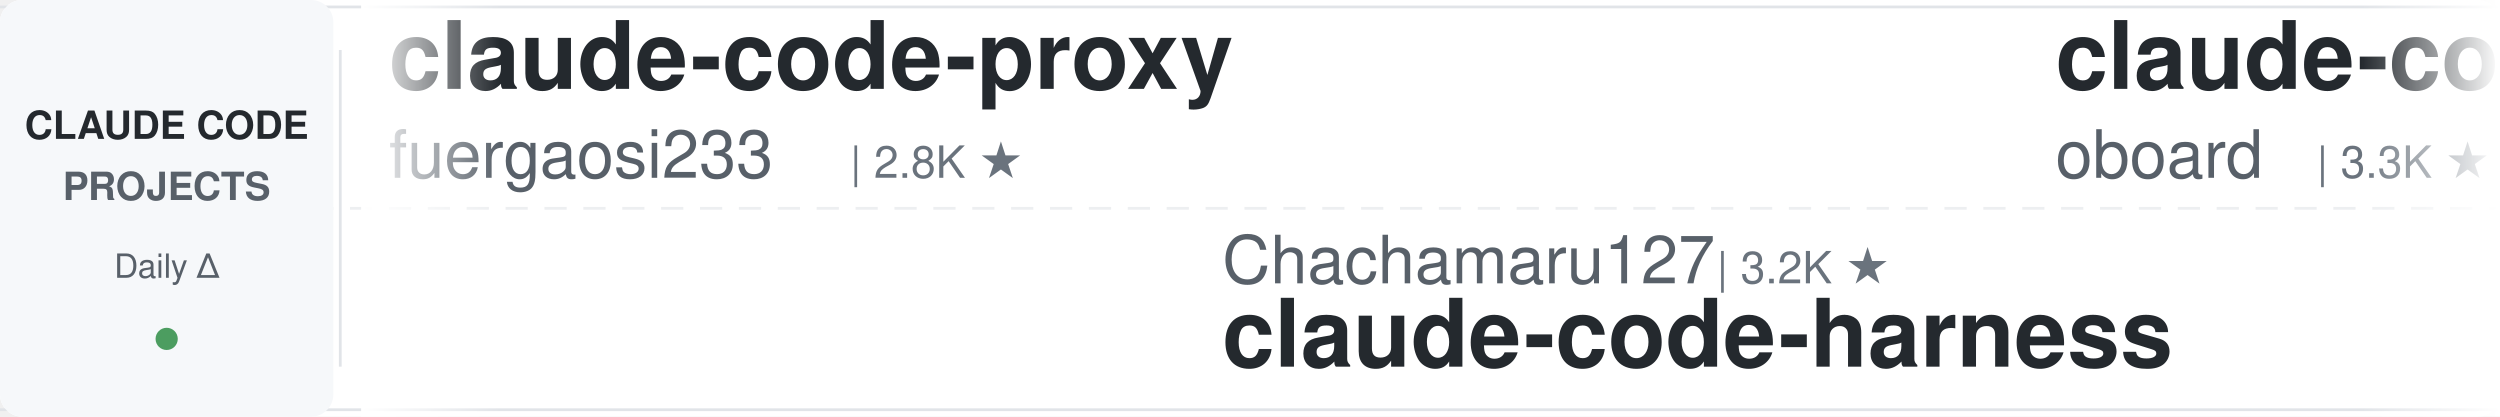
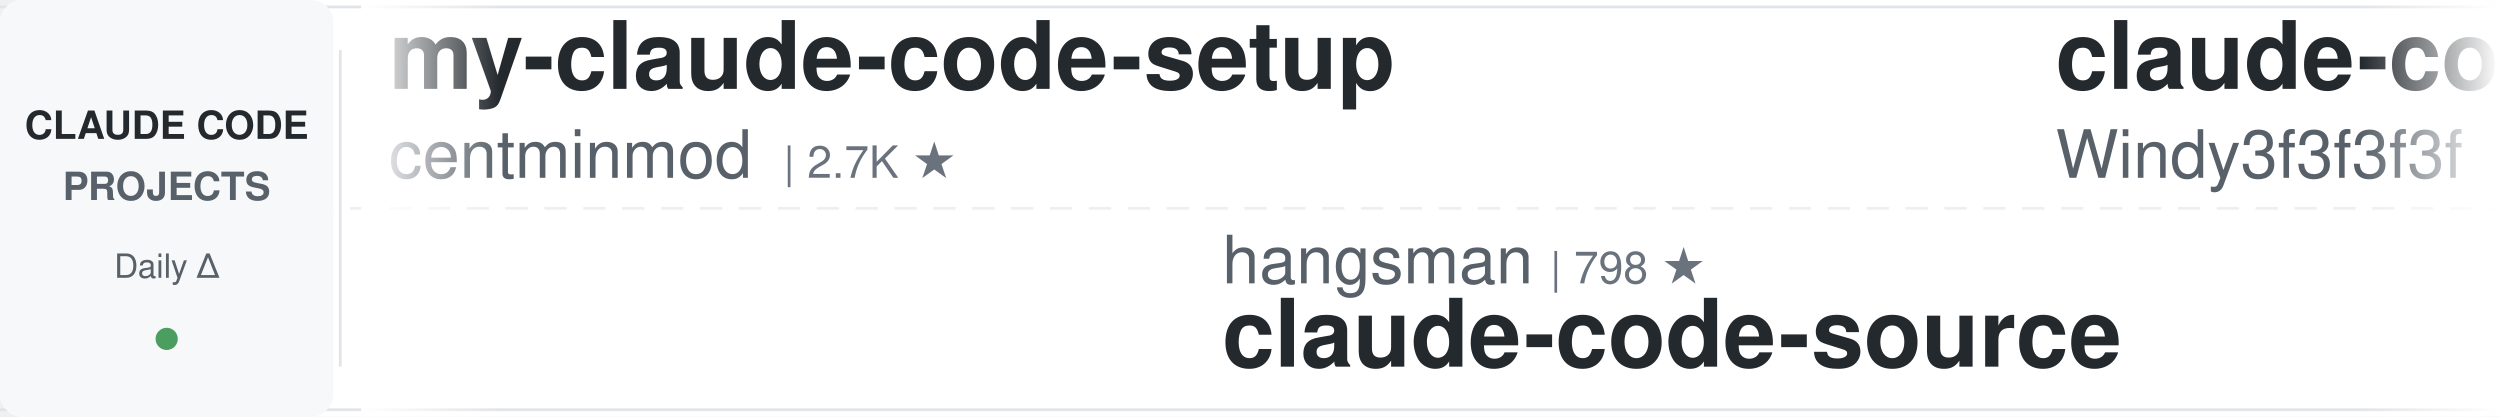
<svg xmlns="http://www.w3.org/2000/svg" width="900" height="150">
  <defs>
    <linearGradient id="leftFade" x1="0%" y1="0%" x2="100%" y2="0%">
      <stop offset="0%" style="stop-color:#ffffff;stop-opacity:1" />
      <stop offset="100%" style="stop-color:#ffffff;stop-opacity:0" />
    </linearGradient>
    <linearGradient id="rightFade" x1="0%" y1="0%" x2="100%" y2="0%">
      <stop offset="0%" style="stop-color:#ffffff;stop-opacity:0" />
      <stop offset="100%" style="stop-color:#ffffff;stop-opacity:1" />
    </linearGradient>
  </defs>
  <rect width="900" height="150" fill="#ffffff" rx="8" />
  <rect x="0" y="2" width="900" height="1" fill="#e1e4e8" />
  <rect x="0" y="147" width="900" height="1" fill="#e1e4e8" />
  <line x1="0" y1="75" x2="900" y2="75" stroke="#e1e4e8" stroke-width="1" stroke-dasharray="8 6" opacity="0.6" />
  <rect x="0" y="0" width="120" height="150" fill="#f6f8fa" rx="8" />
  <text x="60" y="50" font-family="-apple-system, BlinkMacSystemFont, 'Segoe UI', Helvetica, Arial, sans-serif" font-size="14" font-weight="600" fill="#24292e" text-anchor="middle">CLAUDE CODE</text>
  <text x="60" y="72" font-family="-apple-system, BlinkMacSystemFont, 'Segoe UI', Helvetica, Arial, sans-serif" font-size="14" font-weight="600" fill="#586069" text-anchor="middle">PROJECTS</text>
  <text x="60" y="100" font-family="-apple-system, BlinkMacSystemFont, 'Segoe UI', Helvetica, Arial, sans-serif" font-size="12" font-weight="500" fill="#586069" text-anchor="middle">Daily Δ</text>
  <circle cx="60" cy="122" r="4" fill="#22863a" opacity="0.8" />
  <rect x="122" y="18" width="1" height="114" fill="#e1e4e8" />
  <clipPath id="tickerClip">
    <rect x="130" y="0" width="770" height="150" />
  </clipPath>
  <g clip-path="url(#tickerClip)">
    <g id="tickerItems">
      <animateTransform attributeName="transform" attributeType="XML" type="translate" from="0 0" to="-3000 0" dur="54s" repeatCount="indefinite" />
      <g transform="translate(0, 0)">
-         <text x="140" y="32" font-family="-apple-system, BlinkMacSystemFont, 'Segoe UI', Helvetica, Arial, sans-serif" font-size="34" font-weight="600" fill="#24292e">claude-code-proxy</text>
-         <text x="140" y="64" font-family="-apple-system, BlinkMacSystemFont, 'Segoe UI', Helvetica, Arial, sans-serif" font-size="24" font-weight="400" fill="#586069">fuergaosi233</text>
-         <text x="306" y="64" font-family="-apple-system, BlinkMacSystemFont, 'Segoe UI', Helvetica, Arial, sans-serif" font-size="16" font-weight="500" fill="#6a737d">| 2.8K ★</text>
+         <text x="140" y="32" font-family="-apple-system, BlinkMacSystemFont, 'Segoe UI', Helvetica, Arial, sans-serif" font-size="34" font-weight="600" fill="#24292e">my-claude-code-setup</text>
+         <text x="140" y="64" font-family="-apple-system, BlinkMacSystemFont, 'Segoe UI', Helvetica, Arial, sans-serif" font-size="24" font-weight="400" fill="#586069">centminmod</text>
+         <text x="282" y="64" font-family="-apple-system, BlinkMacSystemFont, 'Segoe UI', Helvetica, Arial, sans-serif" font-size="16" font-weight="500" fill="#6a737d">| 2.7K ★</text>
      </g>
      <g transform="translate(300, 0)">
-         <text x="140" y="102" font-family="-apple-system, BlinkMacSystemFont, 'Segoe UI', Helvetica, Arial, sans-serif" font-size="24" font-weight="400" fill="#586069">Chachamaru127</text>
-         <text x="318" y="102" font-family="-apple-system, BlinkMacSystemFont, 'Segoe UI', Helvetica, Arial, sans-serif" font-size="16" font-weight="500" fill="#6a737d">| 3.2K ★</text>
-         <text x="140" y="132" font-family="-apple-system, BlinkMacSystemFont, 'Segoe UI', Helvetica, Arial, sans-serif" font-size="34" font-weight="600" fill="#24292e">claude-code-harness</text>
+         <text x="140" y="102" font-family="-apple-system, BlinkMacSystemFont, 'Segoe UI', Helvetica, Arial, sans-serif" font-size="24" font-weight="400" fill="#586069">hangsman</text>
+         <text x="258" y="102" font-family="-apple-system, BlinkMacSystemFont, 'Segoe UI', Helvetica, Arial, sans-serif" font-size="16" font-weight="500" fill="#6a737d">| 798 ★</text>
+         <text x="140" y="132" font-family="-apple-system, BlinkMacSystemFont, 'Segoe UI', Helvetica, Arial, sans-serif" font-size="34" font-weight="600" fill="#24292e">claude-code-source</text>
      </g>
      <g transform="translate(600, 0)">
-         <text x="140" y="32" font-family="-apple-system, BlinkMacSystemFont, 'Segoe UI', Helvetica, Arial, sans-serif" font-size="34" font-weight="600" fill="#24292e">claude-code-rev</text>
-         <text x="140" y="64" font-family="-apple-system, BlinkMacSystemFont, 'Segoe UI', Helvetica, Arial, sans-serif" font-size="24" font-weight="400" fill="#586069">oboard</text>
-         <text x="234" y="64" font-family="-apple-system, BlinkMacSystemFont, 'Segoe UI', Helvetica, Arial, sans-serif" font-size="16" font-weight="500" fill="#6a737d">| 3.3K ★</text>
+         <text x="140" y="32" font-family="-apple-system, BlinkMacSystemFont, 'Segoe UI', Helvetica, Arial, sans-serif" font-size="34" font-weight="600" fill="#24292e">claude-code-from-scratch</text>
+         <text x="140" y="64" font-family="-apple-system, BlinkMacSystemFont, 'Segoe UI', Helvetica, Arial, sans-serif" font-size="24" font-weight="400" fill="#586069">Windy3f3f3f3f</text>
+         <text x="318" y="64" font-family="-apple-system, BlinkMacSystemFont, 'Segoe UI', Helvetica, Arial, sans-serif" font-size="16" font-weight="500" fill="#6a737d">| 2.8K ★</text>
      </g>
      <g transform="translate(900, 0)">
-         <text x="140" y="102" font-family="-apple-system, BlinkMacSystemFont, 'Segoe UI', Helvetica, Arial, sans-serif" font-size="24" font-weight="400" fill="#586069">LING71671</text>
-         <text x="270" y="102" font-family="-apple-system, BlinkMacSystemFont, 'Segoe UI', Helvetica, Arial, sans-serif" font-size="16" font-weight="500" fill="#6a737d">| 971 ★</text>
-         <text x="140" y="132" font-family="-apple-system, BlinkMacSystemFont, 'Segoe UI', Helvetica, Arial, sans-serif" font-size="34" font-weight="600" fill="#24292e">Open-ClaudeCode</text>
-       </g>
-       <g transform="translate(1200, 0)">
-         <text x="140" y="32" font-family="-apple-system, BlinkMacSystemFont, 'Segoe UI', Helvetica, Arial, sans-serif" font-size="34" font-weight="600" fill="#24292e">claude-code-transcripts</text>
-         <text x="140" y="64" font-family="-apple-system, BlinkMacSystemFont, 'Segoe UI', Helvetica, Arial, sans-serif" font-size="24" font-weight="400" fill="#586069">simonw</text>
-         <text x="234" y="64" font-family="-apple-system, BlinkMacSystemFont, 'Segoe UI', Helvetica, Arial, sans-serif" font-size="16" font-weight="500" fill="#6a737d">| 1.7K ★</text>
-       </g>
-       <g transform="translate(1500, 0)">
-         <text x="140" y="102" font-family="-apple-system, BlinkMacSystemFont, 'Segoe UI', Helvetica, Arial, sans-serif" font-size="24" font-weight="400" fill="#586069">asgeirtj</text>
-         <text x="258" y="102" font-family="-apple-system, BlinkMacSystemFont, 'Segoe UI', Helvetica, Arial, sans-serif" font-size="16" font-weight="500" fill="#6a737d">| 69.9K ★</text>
-         <text x="140" y="132" font-family="-apple-system, BlinkMacSystemFont, 'Segoe UI', Helvetica, Arial, sans-serif" font-size="34" font-weight="600" fill="#24292e">system_prompts_leaks</text>
-       </g>
-       <g transform="translate(1800, 0)">
-         <text x="140" y="32" font-family="-apple-system, BlinkMacSystemFont, 'Segoe UI', Helvetica, Arial, sans-serif" font-size="34" font-weight="600" fill="#24292e">Claude-Code-Source-Study</text>
-         <text x="140" y="64" font-family="-apple-system, BlinkMacSystemFont, 'Segoe UI', Helvetica, Arial, sans-serif" font-size="24" font-weight="400" fill="#586069">luyao618</text>
-         <text x="258" y="64" font-family="-apple-system, BlinkMacSystemFont, 'Segoe UI', Helvetica, Arial, sans-serif" font-size="16" font-weight="500" fill="#6a737d">| 1.7K ★</text>
-       </g>
-       <g transform="translate(2100, 0)">
-         <text x="140" y="102" font-family="-apple-system, BlinkMacSystemFont, 'Segoe UI', Helvetica, Arial, sans-serif" font-size="24" font-weight="400" fill="#586069">Cranot</text>
-         <text x="234" y="102" font-family="-apple-system, BlinkMacSystemFont, 'Segoe UI', Helvetica, Arial, sans-serif" font-size="16" font-weight="500" fill="#6a737d">| 2.9K ★</text>
-         <text x="140" y="132" font-family="-apple-system, BlinkMacSystemFont, 'Segoe UI', Helvetica, Arial, sans-serif" font-size="34" font-weight="600" fill="#24292e">claude-code-guide</text>
-       </g>
-       <g transform="translate(2400, 0)">
-         <text x="140" y="32" font-family="-apple-system, BlinkMacSystemFont, 'Segoe UI', Helvetica, Arial, sans-serif" font-size="34" font-weight="600" fill="#24292e">claude-code-guide</text>
-         <text x="140" y="64" font-family="-apple-system, BlinkMacSystemFont, 'Segoe UI', Helvetica, Arial, sans-serif" font-size="24" font-weight="400" fill="#586069">zebbern</text>
-         <text x="246" y="64" font-family="-apple-system, BlinkMacSystemFont, 'Segoe UI', Helvetica, Arial, sans-serif" font-size="16" font-weight="500" fill="#6a737d">| 4.7K ★</text>
-       </g>
-       <g transform="translate(2700, 0)">
        <text x="140" y="102" font-family="-apple-system, BlinkMacSystemFont, 'Segoe UI', Helvetica, Arial, sans-serif" font-size="24" font-weight="400" fill="#586069">liuup</text>
        <text x="222" y="102" font-family="-apple-system, BlinkMacSystemFont, 'Segoe UI', Helvetica, Arial, sans-serif" font-size="16" font-weight="500" fill="#6a737d">| 4.0K ★</text>
        <text x="140" y="132" font-family="-apple-system, BlinkMacSystemFont, 'Segoe UI', Helvetica, Arial, sans-serif" font-size="34" font-weight="600" fill="#24292e">claude-code-analysis</text>
      </g>
+       <g transform="translate(1200, 0)">
+         <text x="140" y="32" font-family="-apple-system, BlinkMacSystemFont, 'Segoe UI', Helvetica, Arial, sans-serif" font-size="34" font-weight="600" fill="#24292e">ralph-claude-code</text>
+         <text x="140" y="64" font-family="-apple-system, BlinkMacSystemFont, 'Segoe UI', Helvetica, Arial, sans-serif" font-size="24" font-weight="400" fill="#586069">frankbria</text>
+         <text x="270" y="64" font-family="-apple-system, BlinkMacSystemFont, 'Segoe UI', Helvetica, Arial, sans-serif" font-size="16" font-weight="500" fill="#6a737d">| 9.7K ★</text>
+       </g>
+       <g transform="translate(1500, 0)">
+         <text x="140" y="102" font-family="-apple-system, BlinkMacSystemFont, 'Segoe UI', Helvetica, Arial, sans-serif" font-size="24" font-weight="400" fill="#586069">https-deeplearning-ai</text>
+         <text x="414" y="102" font-family="-apple-system, BlinkMacSystemFont, 'Segoe UI', Helvetica, Arial, sans-serif" font-size="16" font-weight="500" fill="#6a737d">| 558 ★</text>
+         <text x="140" y="132" font-family="-apple-system, BlinkMacSystemFont, 'Segoe UI', Helvetica, Arial, sans-serif" font-size="34" font-weight="600" fill="#24292e">sc-claude-code-files</text>
+       </g>
+       <g transform="translate(1800, 0)">
+         <text x="140" y="32" font-family="-apple-system, BlinkMacSystemFont, 'Segoe UI', Helvetica, Arial, sans-serif" font-size="34" font-weight="600" fill="#24292e">learn-claude-code</text>
+         <text x="140" y="64" font-family="-apple-system, BlinkMacSystemFont, 'Segoe UI', Helvetica, Arial, sans-serif" font-size="24" font-weight="400" fill="#586069">shareAI-lab</text>
+         <text x="294" y="64" font-family="-apple-system, BlinkMacSystemFont, 'Segoe UI', Helvetica, Arial, sans-serif" font-size="16" font-weight="500" fill="#6a737d">| 78.9K ★</text>
+       </g>
+       <g transform="translate(2100, 0)">
+         <text x="140" y="102" font-family="-apple-system, BlinkMacSystemFont, 'Segoe UI', Helvetica, Arial, sans-serif" font-size="24" font-weight="400" fill="#586069">edmund-io</text>
+         <text x="270" y="102" font-family="-apple-system, BlinkMacSystemFont, 'Segoe UI', Helvetica, Arial, sans-serif" font-size="16" font-weight="500" fill="#6a737d">| 1.5K ★</text>
+         <text x="140" y="132" font-family="-apple-system, BlinkMacSystemFont, 'Segoe UI', Helvetica, Arial, sans-serif" font-size="34" font-weight="600" fill="#24292e">edmunds-claude-code</text>
+       </g>
+       <g transform="translate(2400, 0)">
+         <text x="140" y="32" font-family="-apple-system, BlinkMacSystemFont, 'Segoe UI', Helvetica, Arial, sans-serif" font-size="34" font-weight="600" fill="#24292e">claude-code-guide</text>
+         <text x="140" y="64" font-family="-apple-system, BlinkMacSystemFont, 'Segoe UI', Helvetica, Arial, sans-serif" font-size="24" font-weight="400" fill="#586069">Cranot</text>
+         <text x="234" y="64" font-family="-apple-system, BlinkMacSystemFont, 'Segoe UI', Helvetica, Arial, sans-serif" font-size="16" font-weight="500" fill="#6a737d">| 2.9K ★</text>
+       </g>
+       <g transform="translate(2700, 0)">
+         <text x="140" y="102" font-family="-apple-system, BlinkMacSystemFont, 'Segoe UI', Helvetica, Arial, sans-serif" font-size="24" font-weight="400" fill="#586069">Piebald-AI</text>
+         <text x="282" y="102" font-family="-apple-system, BlinkMacSystemFont, 'Segoe UI', Helvetica, Arial, sans-serif" font-size="16" font-weight="500" fill="#6a737d">| 13.0K ★</text>
+         <text x="140" y="132" font-family="-apple-system, BlinkMacSystemFont, 'Segoe UI', Helvetica, Arial, sans-serif" font-size="34" font-weight="600" fill="#24292e">claude-code-system-promp...</text>
+       </g>
      <g transform="translate(3000, 0)">
-         <text x="140" y="32" font-family="-apple-system, BlinkMacSystemFont, 'Segoe UI', Helvetica, Arial, sans-serif" font-size="34" font-weight="600" fill="#24292e">claude-code-proxy</text>
-         <text x="140" y="64" font-family="-apple-system, BlinkMacSystemFont, 'Segoe UI', Helvetica, Arial, sans-serif" font-size="24" font-weight="400" fill="#586069">fuergaosi233</text>
-         <text x="306" y="64" font-family="-apple-system, BlinkMacSystemFont, 'Segoe UI', Helvetica, Arial, sans-serif" font-size="16" font-weight="500" fill="#6a737d">| 2.8K ★</text>
+         <text x="140" y="32" font-family="-apple-system, BlinkMacSystemFont, 'Segoe UI', Helvetica, Arial, sans-serif" font-size="34" font-weight="600" fill="#24292e">my-claude-code-setup</text>
+         <text x="140" y="64" font-family="-apple-system, BlinkMacSystemFont, 'Segoe UI', Helvetica, Arial, sans-serif" font-size="24" font-weight="400" fill="#586069">centminmod</text>
+         <text x="282" y="64" font-family="-apple-system, BlinkMacSystemFont, 'Segoe UI', Helvetica, Arial, sans-serif" font-size="16" font-weight="500" fill="#6a737d">| 2.7K ★</text>
      </g>
      <g transform="translate(3300, 0)">
-         <text x="140" y="102" font-family="-apple-system, BlinkMacSystemFont, 'Segoe UI', Helvetica, Arial, sans-serif" font-size="24" font-weight="400" fill="#586069">Chachamaru127</text>
-         <text x="318" y="102" font-family="-apple-system, BlinkMacSystemFont, 'Segoe UI', Helvetica, Arial, sans-serif" font-size="16" font-weight="500" fill="#6a737d">| 3.2K ★</text>
-         <text x="140" y="132" font-family="-apple-system, BlinkMacSystemFont, 'Segoe UI', Helvetica, Arial, sans-serif" font-size="34" font-weight="600" fill="#24292e">claude-code-harness</text>
+         <text x="140" y="102" font-family="-apple-system, BlinkMacSystemFont, 'Segoe UI', Helvetica, Arial, sans-serif" font-size="24" font-weight="400" fill="#586069">hangsman</text>
+         <text x="258" y="102" font-family="-apple-system, BlinkMacSystemFont, 'Segoe UI', Helvetica, Arial, sans-serif" font-size="16" font-weight="500" fill="#6a737d">| 798 ★</text>
+         <text x="140" y="132" font-family="-apple-system, BlinkMacSystemFont, 'Segoe UI', Helvetica, Arial, sans-serif" font-size="34" font-weight="600" fill="#24292e">claude-code-source</text>
      </g>
      <g transform="translate(3600, 0)">
-         <text x="140" y="32" font-family="-apple-system, BlinkMacSystemFont, 'Segoe UI', Helvetica, Arial, sans-serif" font-size="34" font-weight="600" fill="#24292e">claude-code-rev</text>
-         <text x="140" y="64" font-family="-apple-system, BlinkMacSystemFont, 'Segoe UI', Helvetica, Arial, sans-serif" font-size="24" font-weight="400" fill="#586069">oboard</text>
-         <text x="234" y="64" font-family="-apple-system, BlinkMacSystemFont, 'Segoe UI', Helvetica, Arial, sans-serif" font-size="16" font-weight="500" fill="#6a737d">| 3.3K ★</text>
+         <text x="140" y="32" font-family="-apple-system, BlinkMacSystemFont, 'Segoe UI', Helvetica, Arial, sans-serif" font-size="34" font-weight="600" fill="#24292e">claude-code-from-scratch</text>
+         <text x="140" y="64" font-family="-apple-system, BlinkMacSystemFont, 'Segoe UI', Helvetica, Arial, sans-serif" font-size="24" font-weight="400" fill="#586069">Windy3f3f3f3f</text>
+         <text x="318" y="64" font-family="-apple-system, BlinkMacSystemFont, 'Segoe UI', Helvetica, Arial, sans-serif" font-size="16" font-weight="500" fill="#6a737d">| 2.8K ★</text>
      </g>
      <g transform="translate(3900, 0)">
-         <text x="140" y="102" font-family="-apple-system, BlinkMacSystemFont, 'Segoe UI', Helvetica, Arial, sans-serif" font-size="24" font-weight="400" fill="#586069">LING71671</text>
-         <text x="270" y="102" font-family="-apple-system, BlinkMacSystemFont, 'Segoe UI', Helvetica, Arial, sans-serif" font-size="16" font-weight="500" fill="#6a737d">| 971 ★</text>
-         <text x="140" y="132" font-family="-apple-system, BlinkMacSystemFont, 'Segoe UI', Helvetica, Arial, sans-serif" font-size="34" font-weight="600" fill="#24292e">Open-ClaudeCode</text>
+         <text x="140" y="102" font-family="-apple-system, BlinkMacSystemFont, 'Segoe UI', Helvetica, Arial, sans-serif" font-size="24" font-weight="400" fill="#586069">liuup</text>
+         <text x="222" y="102" font-family="-apple-system, BlinkMacSystemFont, 'Segoe UI', Helvetica, Arial, sans-serif" font-size="16" font-weight="500" fill="#6a737d">| 4.0K ★</text>
+         <text x="140" y="132" font-family="-apple-system, BlinkMacSystemFont, 'Segoe UI', Helvetica, Arial, sans-serif" font-size="34" font-weight="600" fill="#24292e">claude-code-analysis</text>
      </g>
    </g>
  </g>
  <rect x="130" y="0" width="50" height="150" fill="url(#leftFade)" />
  <rect x="850" y="0" width="50" height="150" fill="url(#rightFade)" />
</svg>
